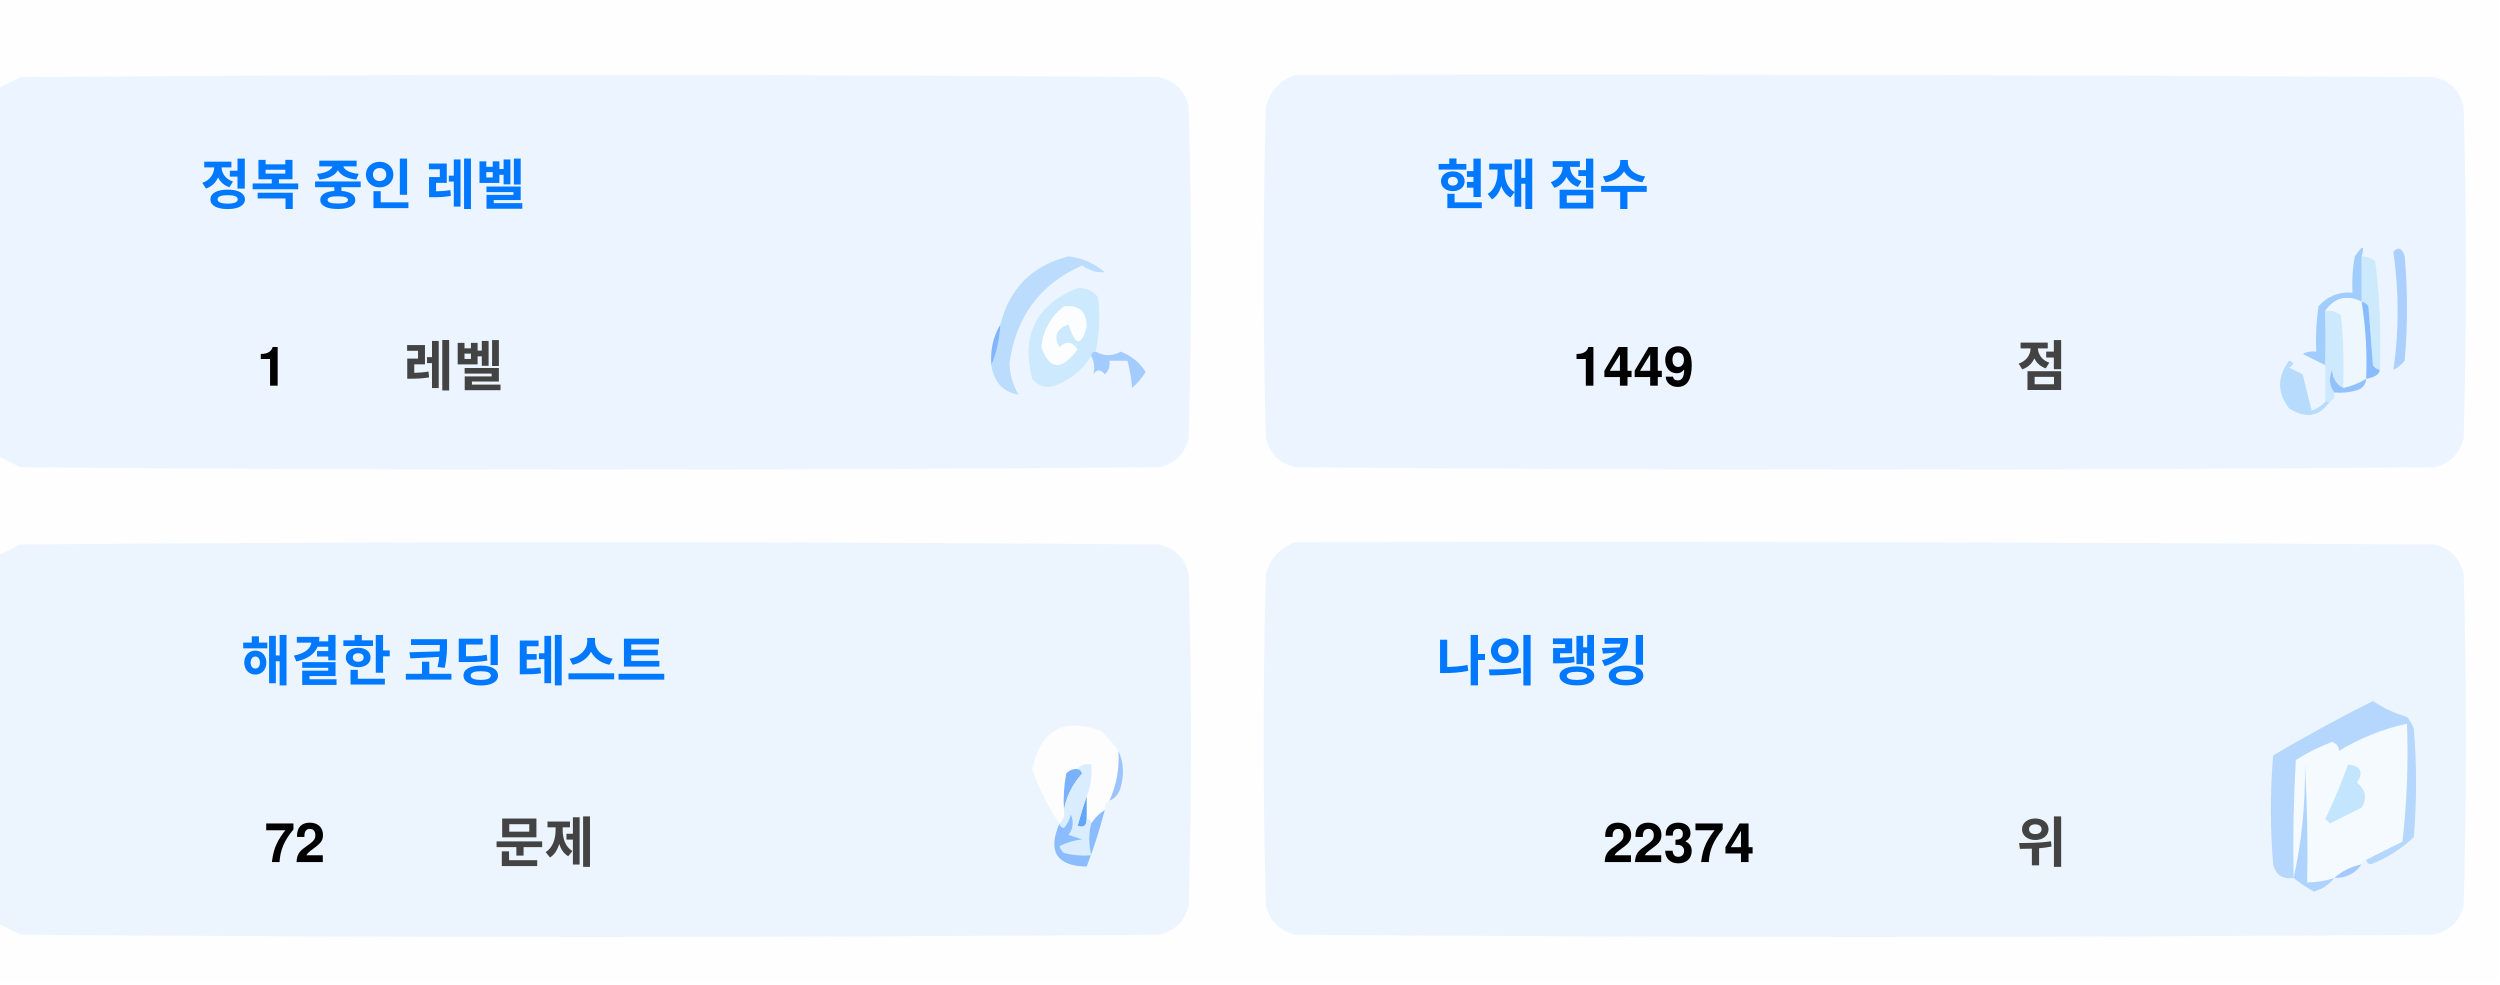
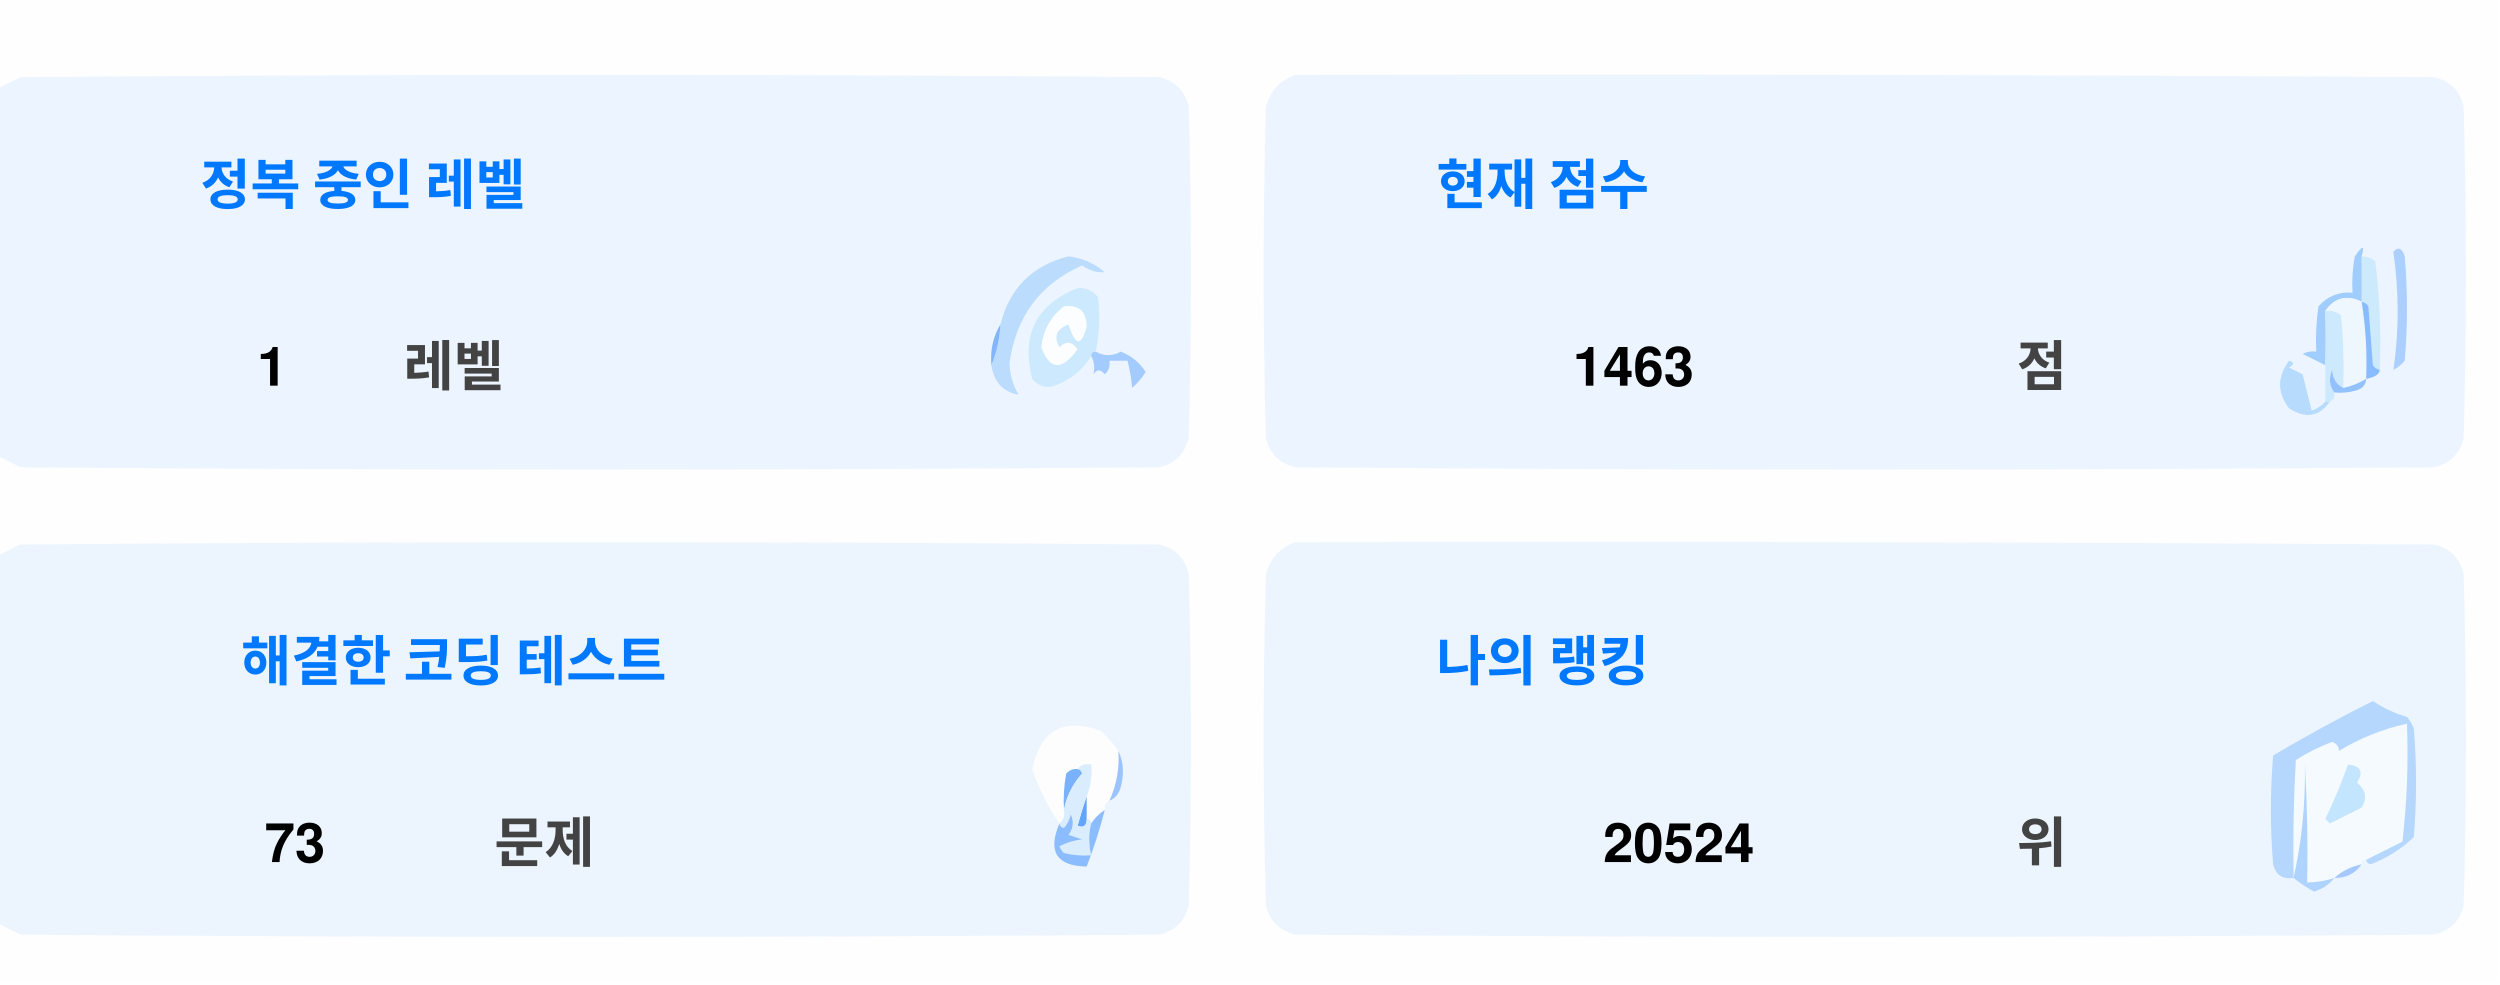
<svg xmlns="http://www.w3.org/2000/svg" version="1.1" width="551px" height="217px" style="shape-rendering:geometricPrecision; text-rendering:geometricPrecision; image-rendering:optimizeQuality; fill-rule:evenodd; clip-rule:evenodd">
  <style>.title {fill: #434343;font-size: 1rem;line-height: 1.5rem;font-weight: bold;font-family: -apple-system, BlinkMacSystemFont, Segoe UI, Helvetica, Arial, sans-serif, Apple Color Emoji, Segoe UI Emoji;}.desc {fill: #434343;font-size: 2.5rem;font-weight: bold;line-height: 1.5rem;font-family: -apple-system, BlinkMacSystemFont, Segoe UI, Helvetica, Arial, sans-serif, Apple Color Emoji, Segoe UI Emoji;}.desc-2 {fill: #434343;font-size: 1rem;font-weight: bold;line-height: 1.5rem;font-family: -apple-system, BlinkMacSystemFont, Segoe UI, Helvetica, Arial, sans-serif, Apple Color Emoji, Segoe UI Emoji;}.text, .desc {animation: twinkling 4s ease-in-out infinite;}@keyframes twinkling {40% { opacity: 1; }50% { opacity: 0.5; }60% { opacity: 1; }70% { opacity: 0.5; }80% { opacity: 1; }}</style>
  <g>
    <path style="opacity:1" fill="#fefefe" d="M -0.5,-0.5 C 183.167,-0.5 366.833,-0.5 550.5,-0.5C 550.5,71.833 550.5,144.167 550.5,216.5C 366.833,216.5 183.167,216.5 -0.5,216.5C -0.5,212.167 -0.5,207.833 -0.5,203.5C 1.14,204.32 2.807,205.153 4.5,206C 88.167,206.667 171.833,206.667 255.5,206C 259,205.167 261.167,203 262,199.5C 262.667,175.167 262.667,150.833 262,126.5C 261.167,123 259,120.833 255.5,120C 171.833,119.333 88.167,119.333 4.5,120C 2.807,120.847 1.14,121.68 -0.5,122.5C -0.5,115.167 -0.5,107.833 -0.5,100.5C 1.14,101.32 2.807,102.153 4.5,103C 88.167,103.667 171.833,103.667 255.5,103C 259,102.167 261.167,100 262,96.5C 262.667,72.167 262.667,47.833 262,23.5C 261.167,20 259,17.833 255.5,17C 171.833,16.333 88.167,16.333 4.5,17C 2.807,17.847 1.14,18.68 -0.5,19.5C -0.5,12.833 -0.5,6.167 -0.5,-0.5 Z" />
  </g>
  <g>
    <path style="opacity:1" fill="#ecf5ff" d="M -0.5,100.5 C -0.5,73.5 -0.5,46.5 -0.5,19.5C 1.14,18.68 2.807,17.847 4.5,17C 88.167,16.333 171.833,16.333 255.5,17C 259,17.833 261.167,20 262,23.5C 262.667,47.833 262.667,72.167 262,96.5C 261.167,100 259,102.167 255.5,103C 171.833,103.667 88.167,103.667 4.5,103C 2.807,102.153 1.14,101.32 -0.5,100.5 Z" />
  </g>
  <g>
    <path style="opacity:1" fill="#ecf5ff" d="M 285.5,16.5 C 369.167,16.333 452.834,16.5 536.5,17C 540,17.833 542.167,20 543,23.5C 543.667,47.833 543.667,72.167 543,96.5C 542.167,100 540,102.167 536.5,103C 452.833,103.667 369.167,103.667 285.5,103C 282,102.167 279.833,100 279,96.5C 278.333,72.167 278.333,47.833 279,23.5C 280.018,19.985 282.185,17.652 285.5,16.5 Z" />
  </g>
  <g>
    <path style="opacity:1" fill="#cdeafd" d="M 520.5,56.5 C 521.583,56.539 522.583,56.873 523.5,57.5C 524.498,65.472 524.831,73.472 524.5,81.5C 523.883,81.389 523.383,81.056 523,80.5C 522.667,76.167 522.333,71.833 522,67.5C 521.617,66.944 521.117,66.611 520.5,66.5C 520.5,63.167 520.5,59.833 520.5,56.5 Z" />
  </g>
  <g>
    <path style="opacity:1" fill="#abcfff" d="M 527.5,55.5 C 528.566,54.308 529.399,54.641 530,56.5C 530.667,64.167 530.667,71.833 530,79.5C 529.311,80.357 528.478,81.023 527.5,81.5C 528.758,73.08 528.758,64.414 527.5,55.5 Z" />
  </g>
  <g>
    <path style="opacity:1" fill="#bbdcfd" d="M 218.5,80.5 C 219.657,77.727 220.324,74.727 220.5,71.5C 222.49,63.51 227.49,58.51 235.5,56.5C 238.528,56.847 241.194,58.014 243.5,60C 241.744,60.141 240.078,59.641 238.5,58.5C 229.247,62.607 223.914,69.773 222.5,80C 222.565,82.526 223.232,84.859 224.5,87C 221.07,86.397 219.07,84.231 218.5,80.5 Z" />
  </g>
  <g>
    <path style="opacity:1" fill="#cde9fd" d="M 241.5,77.5 C 240.833,77.5 240.5,77.833 240.5,78.5C 238.628,81.529 235.961,83.695 232.5,85C 230.536,85.624 228.869,85.124 227.5,83.5C 225.021,73.791 228.354,67.124 237.5,63.5C 239.374,63.39 240.874,64.056 242,65.5C 242.497,69.524 242.331,73.524 241.5,77.5 Z" />
  </g>
  <g>
    <path style="opacity:1" fill="#fcfdfe" d="M 234.5,67.5 C 237.826,67.162 239.493,68.662 239.5,72C 238.334,76.434 237,76.267 235.5,71.5C 232.832,72.515 232.166,74.182 233.5,76.5C 235.017,75.089 236.351,75.256 237.5,77C 234.006,81.771 231.34,81.605 229.5,76.5C 229.904,72.771 231.571,69.771 234.5,67.5 Z" />
  </g>
  <g>
    <path style="opacity:1" fill="#a1ccfe" d="M 520.5,56.5 C 520.5,59.833 520.5,63.167 520.5,66.5C 517.238,64.922 514.572,65.589 512.5,68.5C 512.617,72.81 512.617,76.81 512.5,80.5C 510.86,79.68 509.193,78.847 507.5,78C 508.448,77.517 509.448,77.35 510.5,77.5C 510.335,74.15 510.502,70.817 511,67.5C 512.995,65.253 515.495,64.253 518.5,64.5C 518.336,61.813 518.503,59.146 519,56.5C 520.731,53.969 521.231,53.969 520.5,56.5 Z" />
  </g>
  <g>
    <path style="opacity:1" fill="#cde9fd" d="M 512.5,68.5 C 513.822,68.33 514.989,68.663 516,69.5C 516.499,74.823 516.666,80.156 516.5,85.5C 514.955,84.77 514.122,83.437 514,81.5C 513.22,83.387 513.387,85.054 514.5,86.5C 514.672,87.492 514.338,88.158 513.5,88.5C 513.167,88.5 512.833,88.5 512.5,88.5C 512.5,85.833 512.5,83.167 512.5,80.5C 512.617,76.81 512.617,72.81 512.5,68.5 Z" />
  </g>
  <g>
    <path style="opacity:1" fill="#eef6fe" d="M 520.5,66.5 C 521.407,72.106 521.74,77.773 521.5,83.5C 519.95,84.441 518.284,85.108 516.5,85.5C 516.666,80.156 516.499,74.823 516,69.5C 514.989,68.663 513.822,68.33 512.5,68.5C 514.572,65.589 517.238,64.922 520.5,66.5 Z" />
  </g>
  <g>
    <path style="opacity:1" fill="#88bcff" d="M 520.5,66.5 C 521.117,66.611 521.617,66.944 522,67.5C 522.333,71.833 522.667,76.167 523,80.5C 523.383,81.056 523.883,81.389 524.5,81.5C 524.445,82.469 523.445,83.136 521.5,83.5C 521.74,77.773 521.407,72.106 520.5,66.5 Z" />
  </g>
  <g>
    <path style="opacity:1" fill="#82b5fe" d="M 220.5,71.5 C 220.324,74.727 219.657,77.727 218.5,80.5C 218.215,77.171 218.882,74.171 220.5,71.5 Z" />
  </g>
  <g>
    <path style="opacity:1" fill="#a3cbfe" d="M 240.5,78.5 C 240.5,77.833 240.833,77.5 241.5,77.5C 243.391,78.536 245.224,78.536 247,77.5C 249.391,78.429 251.225,79.929 252.5,82C 251.681,83.319 250.681,84.486 249.5,85.5C 249.409,83.777 249.075,81.777 248.5,79.5C 247.167,79.5 245.833,79.5 244.5,79.5C 244.719,80.675 244.386,81.675 243.5,82.5C 242.575,81.359 241.741,81.359 241,82.5C 241.331,80.981 241.164,79.648 240.5,78.5 Z" />
  </g>
  <g>
    <path style="opacity:1" fill="#b7dbfd" d="M 512.5,88.5 C 512.833,88.5 513.167,88.5 513.5,88.5C 511.199,91.857 508.199,92.357 504.5,90C 501.872,86.535 501.872,83.035 504.5,79.5C 505.696,79.846 505.696,80.346 504.5,81C 505.5,81.5 506.5,82 507.5,82.5C 508.167,85.167 508.833,87.833 509.5,90.5C 510.739,90.058 511.739,89.391 512.5,88.5 Z" />
  </g>
  <g>
    <path style="opacity:1" fill="#92c1fe" d="M 516.5,85.5 C 518.284,85.108 519.95,84.441 521.5,83.5C 521.423,84.75 520.756,85.583 519.5,86C 517.866,86.493 516.199,86.66 514.5,86.5C 513.387,85.054 513.22,83.387 514,81.5C 514.122,83.437 514.955,84.77 516.5,85.5 Z" />
  </g>
  <g>
    <path style="opacity:1" fill="#ecf5fe" d="M -0.5,203.5 C -0.5,176.5 -0.5,149.5 -0.5,122.5C 1.14,121.68 2.807,120.847 4.5,120C 88.167,119.333 171.833,119.333 255.5,120C 259,120.833 261.167,123 262,126.5C 262.667,150.833 262.667,175.167 262,199.5C 261.167,203 259,205.167 255.5,206C 171.833,206.667 88.167,206.667 4.5,206C 2.807,205.153 1.14,204.32 -0.5,203.5 Z" />
  </g>
  <g>
    <path style="opacity:1" fill="#ecf5fe" d="M 285.5,119.5 C 369.167,119.333 452.834,119.5 536.5,120C 540,120.833 542.167,123 543,126.5C 543.667,150.833 543.667,175.167 543,199.5C 542.167,203 540,205.167 536.5,206C 452.833,206.667 369.167,206.667 285.5,206C 282,205.167 279.833,203 279,199.5C 278.333,175.167 278.333,150.833 279,126.5C 280.018,122.985 282.185,120.652 285.5,119.5 Z" />
  </g>
  <g>
    <path style="opacity:1" fill="#fdfdfe" d="M 246.5,165.5 C 246.758,169.367 246.092,173.034 244.5,176.5C 243.662,176.842 243.328,177.508 243.5,178.5C 242.272,179.306 241.272,180.306 240.5,181.5C 240.5,180.833 240.167,180.5 239.5,180.5C 239.5,178.833 239.5,177.167 239.5,175.5C 240.369,173.283 240.702,170.95 240.5,168.5C 239.209,168.263 238.209,168.596 237.5,169.5C 236.504,169.414 235.671,169.748 235,170.5C 234.503,173.146 234.336,175.813 234.5,178.5C 234.737,179.791 234.404,180.791 233.5,181.5C 230.986,177.806 228.986,173.806 227.5,169.5C 229.309,160.957 234.309,158.124 242.5,161C 244.07,162.397 245.404,163.897 246.5,165.5 Z" />
  </g>
  <g>
    <path style="opacity:1" fill="#f5faff" d="M 521.5,189.5 C 520.833,189.5 520.5,189.833 520.5,190.5C 518.181,190.992 516.181,191.992 514.5,193.5C 512.565,194.15 510.565,194.483 508.5,194.5C 508.666,185.827 508.5,177.16 508,168.5C 508.141,177.227 507.308,185.56 505.5,193.5C 505.334,184.827 505.5,176.16 506,167.5C 508.527,165.903 511.194,164.57 514,163.5C 515.011,163.892 515.511,164.559 515.5,165.5C 520.21,162.641 525.21,160.641 530.5,159.5C 530.831,168.192 530.498,176.859 529.5,185.5C 526.807,186.847 524.14,188.18 521.5,189.5 Z" />
  </g>
  <g>
    <path style="opacity:1" fill="#b6d7fd" d="M 521.5,189.5 C 524.14,188.18 526.807,186.847 529.5,185.5C 530.498,176.859 530.831,168.192 530.5,159.5C 525.21,160.641 520.21,162.641 515.5,165.5C 515.511,164.559 515.011,163.892 514,163.5C 511.194,164.57 508.527,165.903 506,167.5C 505.5,176.16 505.334,184.827 505.5,193.5C 503.089,193.863 501.589,192.863 501,190.5C 500.333,182.5 500.333,174.5 501,166.5C 508.173,162.246 515.507,158.246 523,154.5C 525.304,156.068 527.804,157.235 530.5,158C 531.126,158.75 531.626,159.584 532,160.5C 532.667,168.5 532.667,176.5 532,184.5C 529.292,187.111 526.125,189.111 522.5,190.5C 521.893,190.376 521.56,190.043 521.5,189.5 Z" />
  </g>
  <g>
    <path style="opacity:1" fill="#c3e5fe" d="M 517.5,168.5 C 520.317,168.801 520.984,170.134 519.5,172.5C 521.439,174.122 521.772,175.956 520.5,178C 518.167,179.167 515.833,180.333 513.5,181.5C 513.167,181.167 512.833,180.833 512.5,180.5C 514.414,176.515 516.081,172.515 517.5,168.5 Z" />
  </g>
  <g>
    <path style="opacity:1" fill="#7ab1fc" d="M 237.5,169.5 C 238.043,169.56 238.376,169.893 238.5,170.5C 236.395,172.836 235.062,175.503 234.5,178.5C 234.336,175.813 234.503,173.146 235,170.5C 235.671,169.748 236.504,169.414 237.5,169.5 Z" />
  </g>
  <g>
    <path style="opacity:1" fill="#afd3ff" d="M 514.5,193.5 C 513.378,194.947 511.878,195.947 510,196.5C 508.348,195.601 506.848,194.601 505.5,193.5C 507.308,185.56 508.141,177.227 508,168.5C 508.5,177.16 508.666,185.827 508.5,194.5C 510.565,194.483 512.565,194.15 514.5,193.5 Z" />
  </g>
  <g>
    <path style="opacity:1" fill="#9cc3fd" d="M 246.5,165.5 C 247.634,167.966 247.801,170.633 247,173.5C 246.623,174.942 245.79,175.942 244.5,176.5C 246.092,173.034 246.758,169.367 246.5,165.5 Z" />
  </g>
  <g>
    <path style="opacity:1" fill="#62a6fc" d="M 239.5,175.5 C 239.5,177.167 239.5,178.833 239.5,180.5C 239.483,182.028 238.816,182.528 237.5,182C 238.117,179.723 238.784,177.556 239.5,175.5 Z" />
  </g>
  <g>
    <path style="opacity:1" fill="#daedfe" d="M 237.5,169.5 C 238.209,168.596 239.209,168.263 240.5,168.5C 240.702,170.95 240.369,173.283 239.5,175.5C 238.784,177.556 238.117,179.723 237.5,182C 238.816,182.528 239.483,182.028 239.5,180.5C 240.167,180.5 240.5,180.833 240.5,181.5C 239.918,183.669 239.918,186.002 240.5,188.5C 238.473,188.662 236.473,188.495 234.5,188C 234.043,187.586 233.709,187.086 233.5,186.5C 235.078,185.702 236.744,185.202 238.5,185C 237.5,184.667 236.5,184.333 235.5,184C 236.554,182.612 236.72,181.112 236,179.5C 235.751,180.624 235.251,181.624 234.5,182.5C 233.893,182.376 233.56,182.043 233.5,181.5C 234.404,180.791 234.737,179.791 234.5,178.5C 235.062,175.503 236.395,172.836 238.5,170.5C 238.376,169.893 238.043,169.56 237.5,169.5 Z" />
  </g>
  <g>
    <path style="opacity:1" fill="#8bbcfd" d="M 243.5,178.5 C 242.395,182.803 241.062,186.969 239.5,191C 232.857,190.847 230.857,187.68 233.5,181.5C 233.56,182.043 233.893,182.376 234.5,182.5C 235.251,181.624 235.751,180.624 236,179.5C 236.72,181.112 236.554,182.612 235.5,184C 236.5,184.333 237.5,184.667 238.5,185C 236.744,185.202 235.078,185.702 233.5,186.5C 233.709,187.086 234.043,187.586 234.5,188C 236.473,188.495 238.473,188.662 240.5,188.5C 239.918,186.002 239.918,183.669 240.5,181.5C 241.272,180.306 242.272,179.306 243.5,178.5 Z" />
  </g>
  <g>
    <path style="opacity:1" fill="#a4c8ff" d="M 520.5,190.5 C 519.089,192.539 517.089,193.539 514.5,193.5C 516.181,191.992 518.181,190.992 520.5,190.5 Z" />
  </g>
  <text text-anchor="middle" x="80" y="45" class="title" style="fill:#0078ff;" stroke="#none" stroke-width="1">정복 중인 레벨</text>
  <text text-anchor="middle" x="60" y="85" class="desc" style="fill:#000000;" stroke="#none" stroke-width="1">1</text>
  <text text-anchor="middle" x="100" y="85" class="desc-2" style="fill:#434343;" stroke="#none" stroke-width="1">레벨</text>
  <text text-anchor="middle" x="340" y="45" class="title" style="fill:#0078ff;" stroke="#none" stroke-width="1">현재 점수</text>
-   <text text-anchor="middle" x="360" y="85" class="desc" style="fill:#000000;" stroke="#none" stroke-width="1">1449</text>
+   <text text-anchor="middle" x="360" y="85" class="desc" style="fill:#000000;" stroke="#none" stroke-width="1">1463</text>
  <text text-anchor="middle" x="450" y="85" class="desc-2" style="fill:#434343;" stroke="#none" stroke-width="1">점</text>
  <text text-anchor="middle" x="100" y="150" class="title" style="fill:#0078ff;" stroke="#none" stroke-width="1">해결한 코딩 테스트</text>
-   <text text-anchor="middle" x="65" y="190" class="desc" style="fill:#000000;" stroke="#none" stroke-width="1">72</text>
+   <text text-anchor="middle" x="65" y="190" class="desc" style="fill:#000000;" stroke="#none" stroke-width="1">73</text>
  <text text-anchor="middle" x="120" y="190" class="desc-2" style="fill:#434343;" stroke="#none" stroke-width="1">문제</text>
  <text text-anchor="middle" x="340" y="150" class="title" style="fill:#0078ff;" stroke="#none" stroke-width="1">나의 랭킹</text>
-   <text text-anchor="middle" x="370" y="190" class="desc" style="fill:#000000;" stroke="#none" stroke-width="1">22374</text>
+   <text text-anchor="middle" x="370" y="190" class="desc" style="fill:#000000;" stroke="#none" stroke-width="1">20524</text>
  <text text-anchor="middle" x="450" y="190" class="desc-2" style="fill:#434343;" stroke="#none" stroke-width="1">위</text>
</svg>
